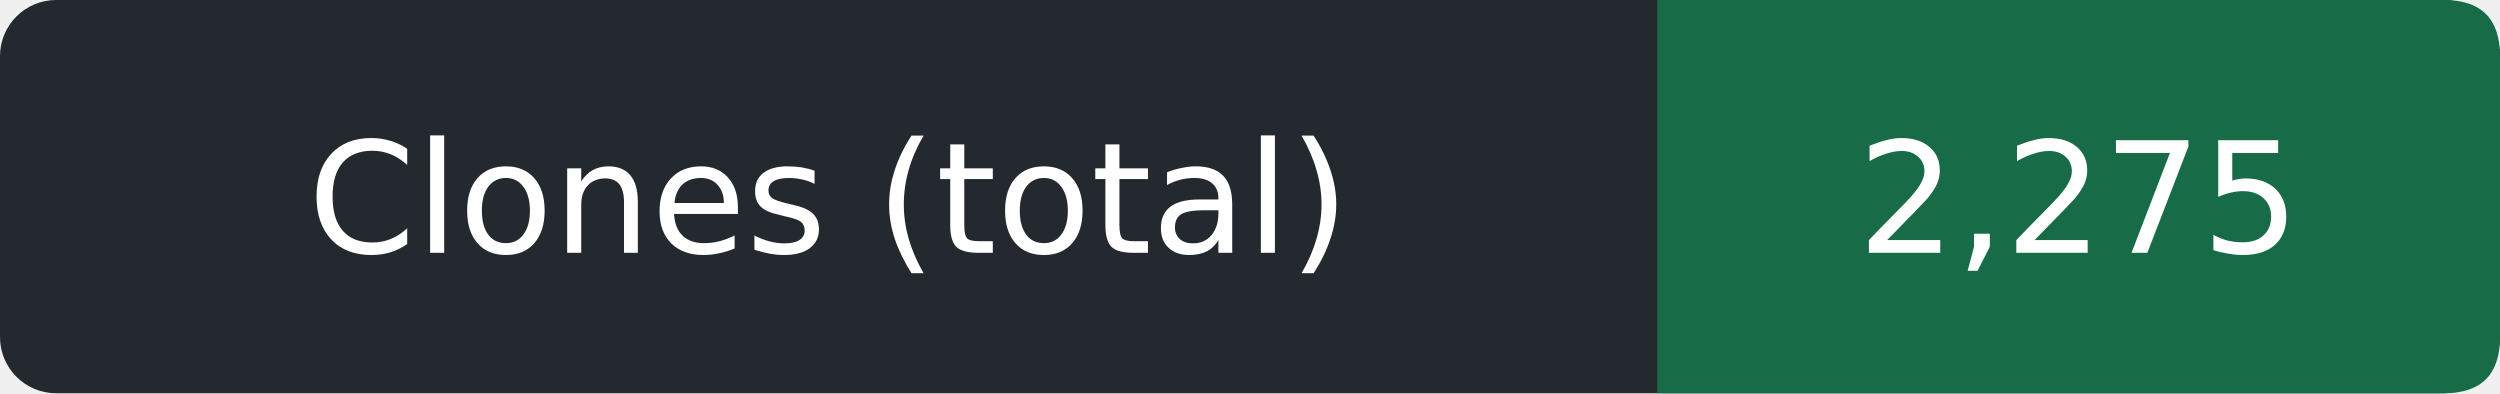
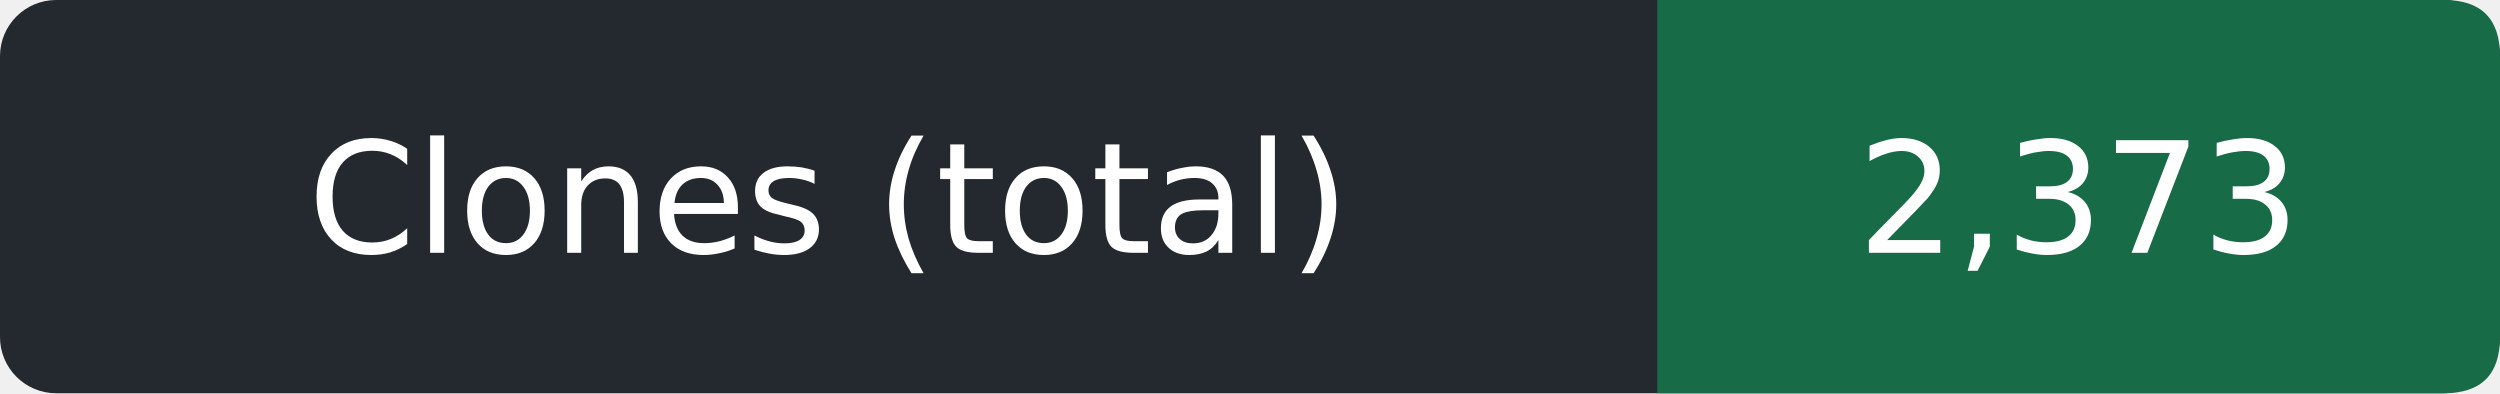
- <svg xmlns="http://www.w3.org/2000/svg" width="178" height="28" role="img" aria-label="Clones (total): 2,275">
+ <svg xmlns="http://www.w3.org/2000/svg" width="178" height="28" role="img" aria-label="Clones (total): 2,373">
  <rect width="178" height="28" rx="4" fill="#24292f" />
  <path d="M118 0h56q4 0 4 4v20q0 4-4 4h-56z" fill="#176b47" />
  <g fill="#fff" text-anchor="middle" font-family="Verdana,DejaVu Sans,sans-serif" font-size="11">
    <text x="59.0" y="18">Clones (total)</text>
-     <text x="148.0" y="18">2,275</text>
+     <text x="148.0" y="18">2,373</text>
  </g>
</svg>
